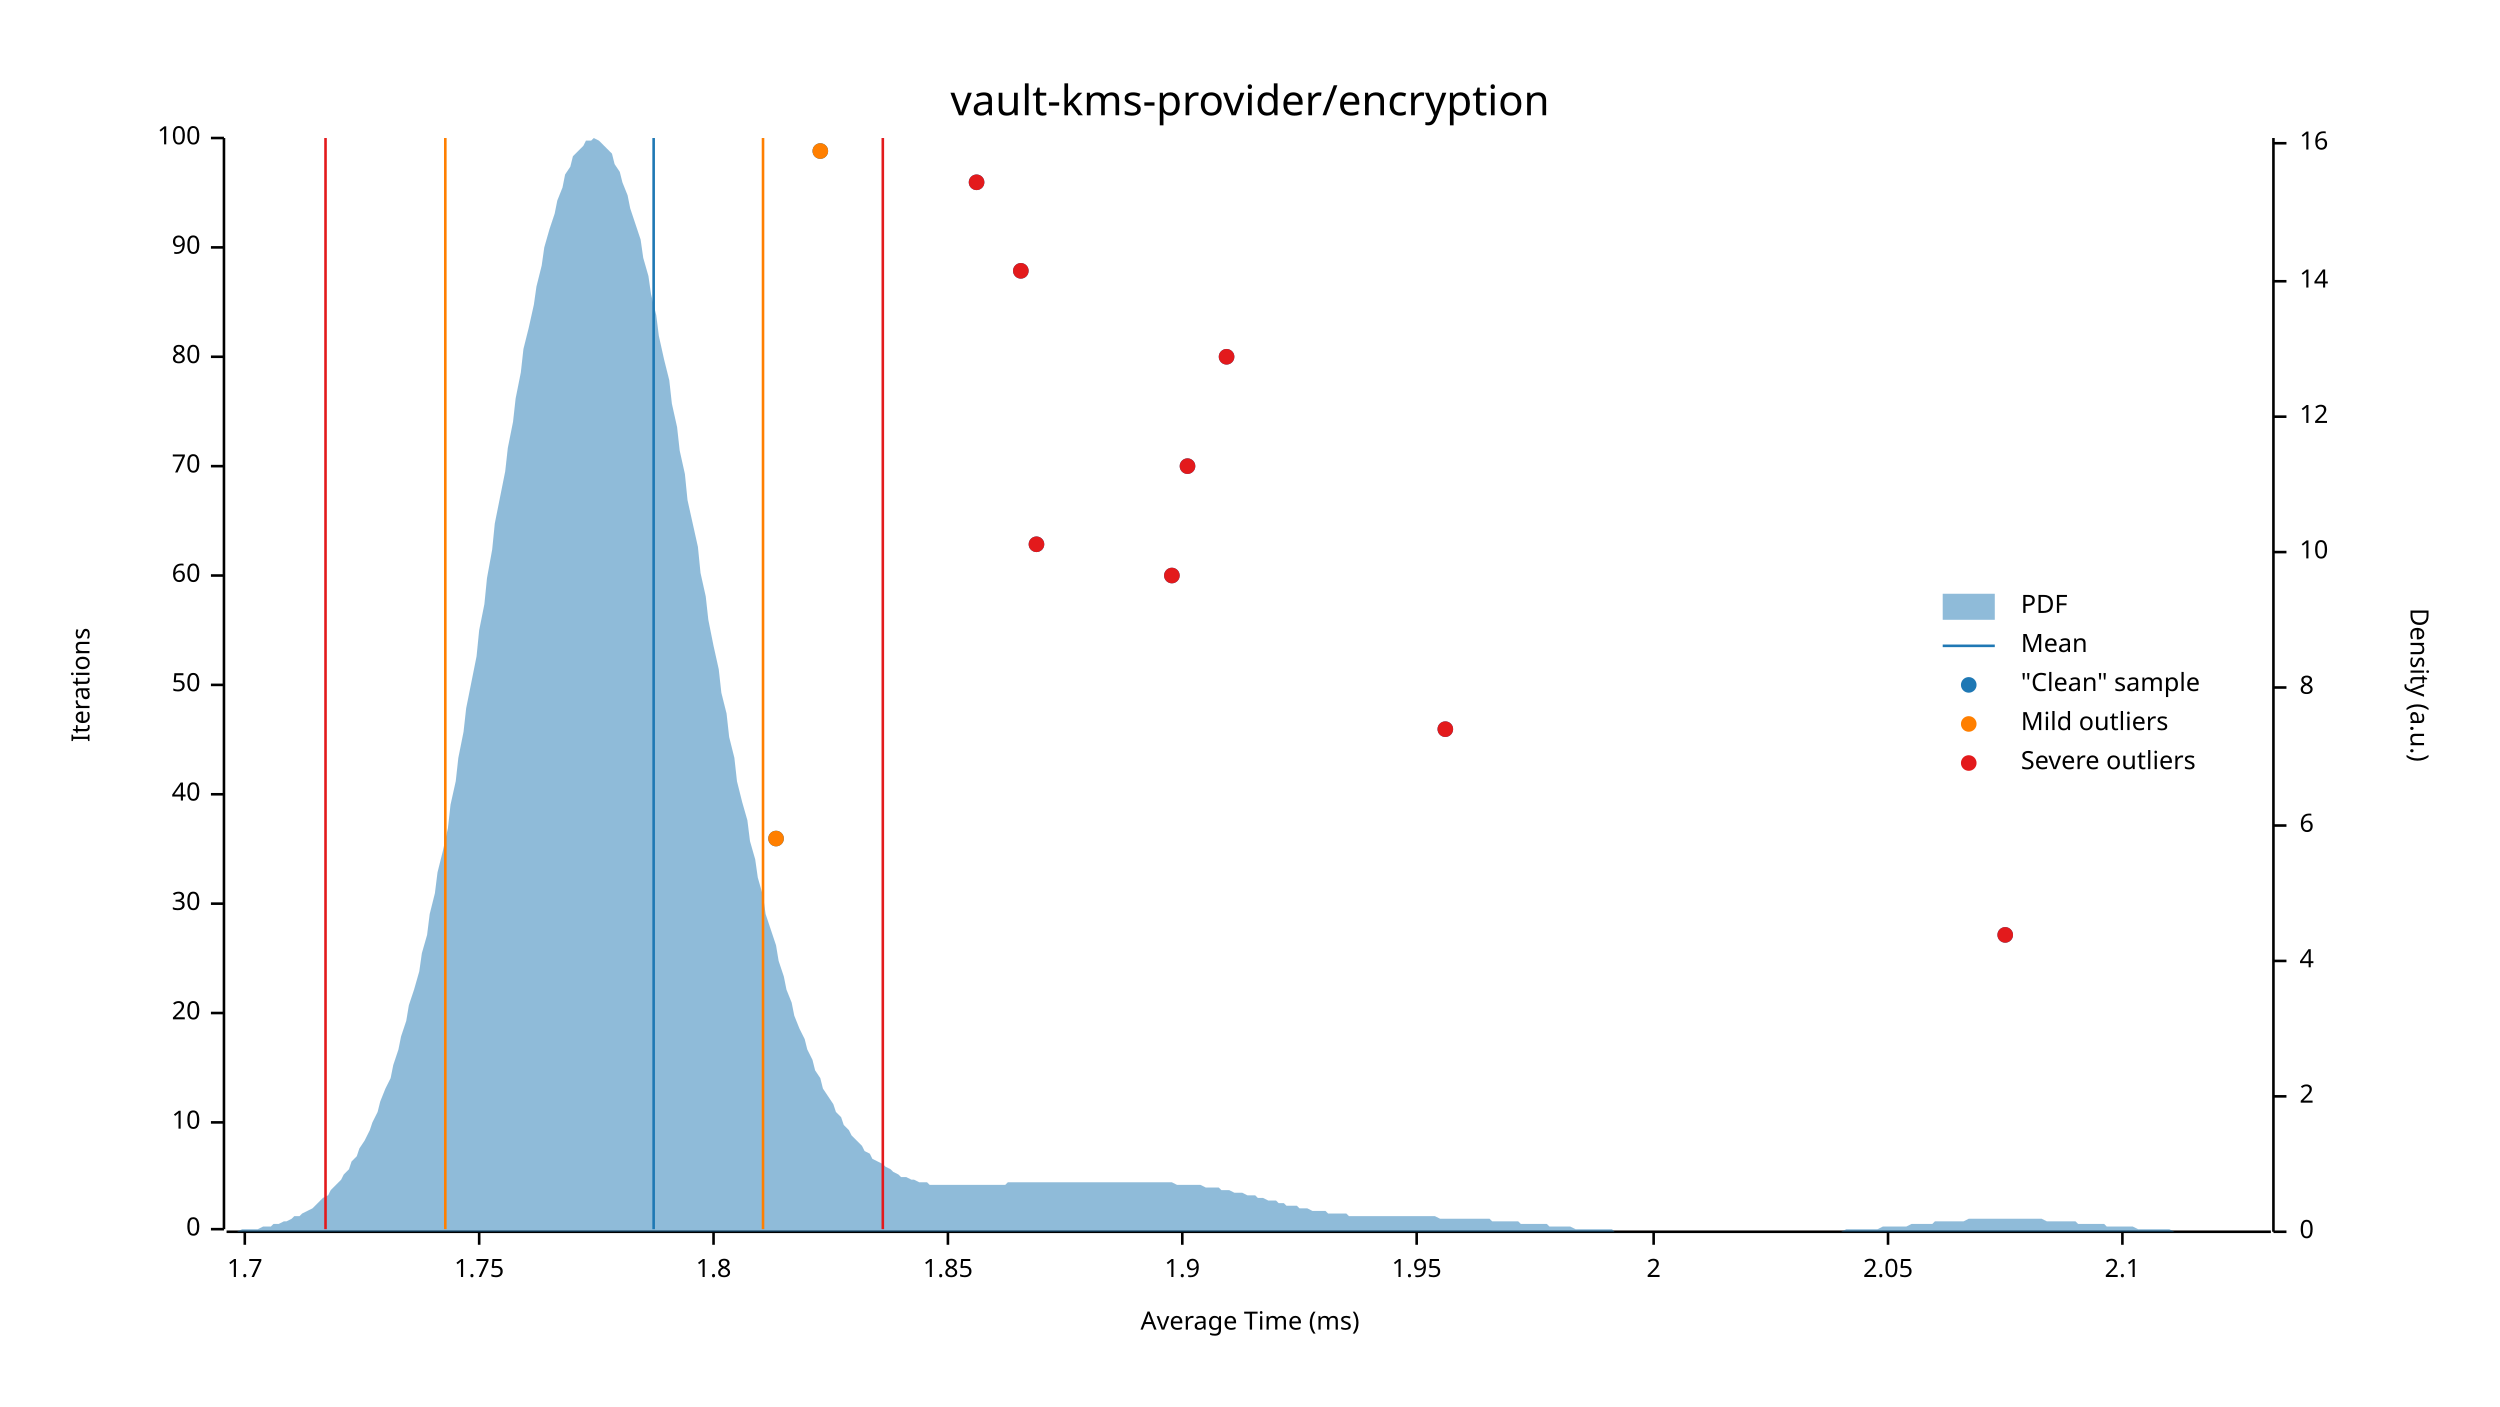
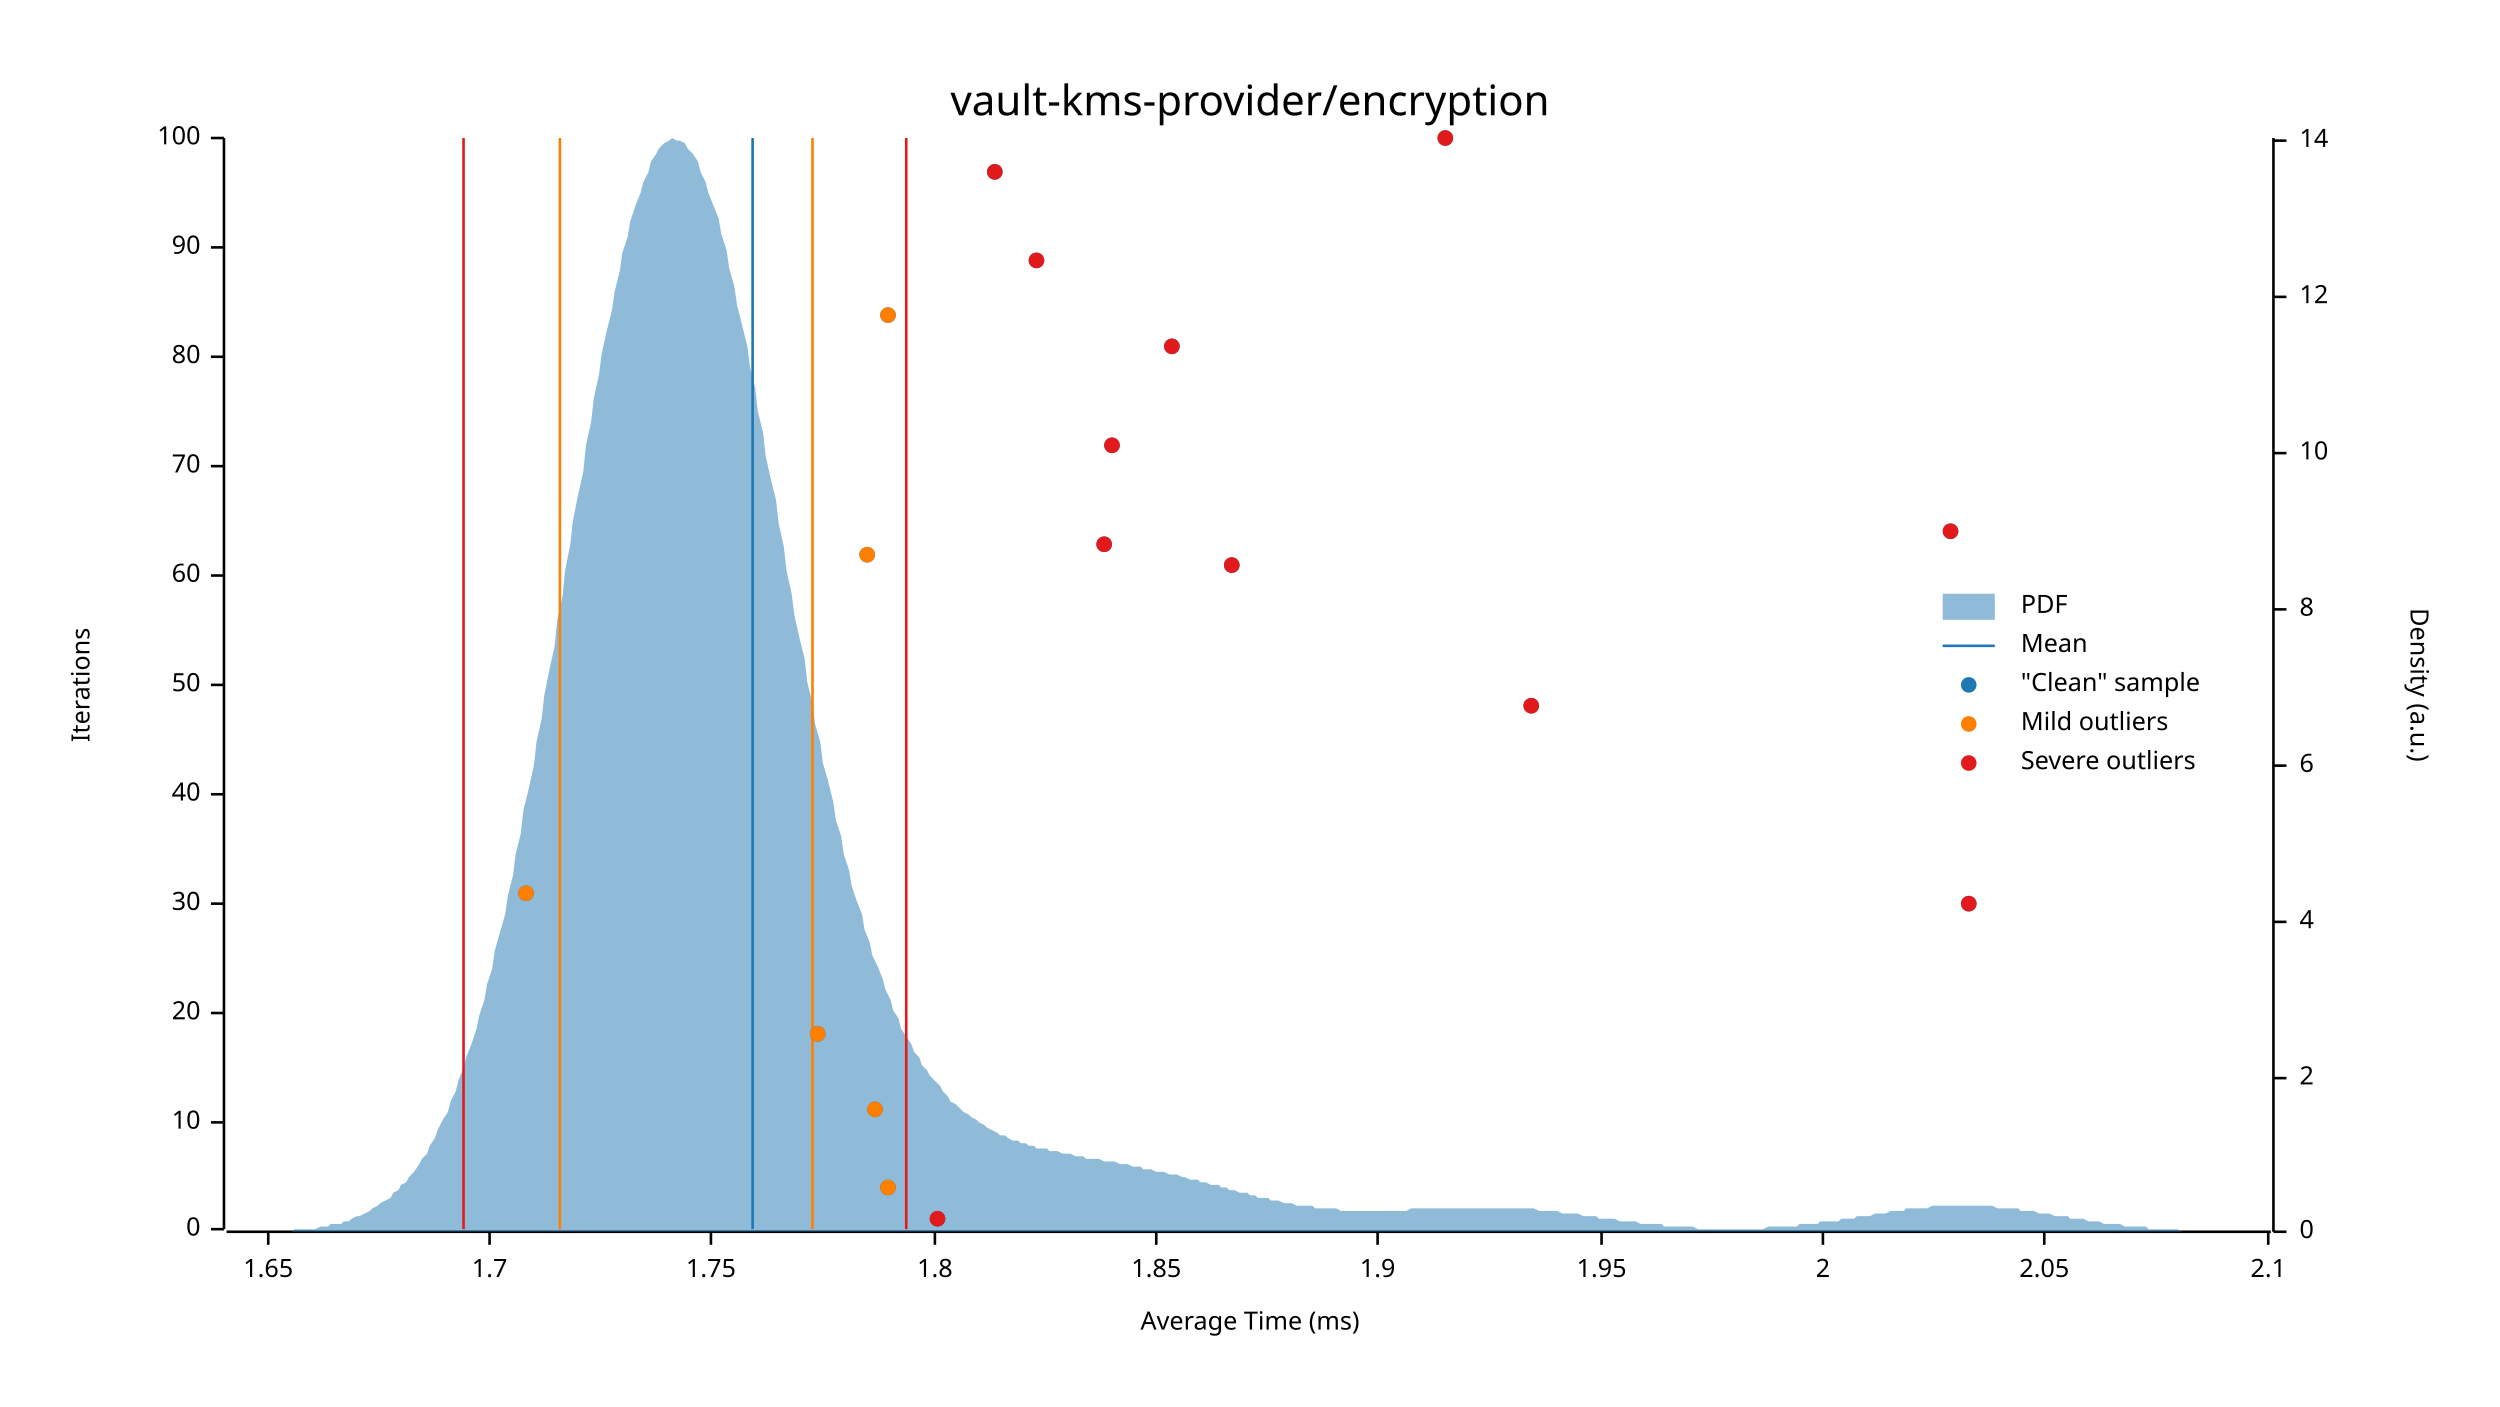
<svg xmlns="http://www.w3.org/2000/svg" width="960" height="540" viewBox="0 0 960 540">
  <text x="480" y="32" dy="0.76em" text-anchor="middle" font-family="sans-serif" font-size="16.129" opacity="1" fill="#000000">
vault-kms-provider/encryption
</text>
  <text x="27" y="263" dy="0.76em" text-anchor="middle" font-family="sans-serif" font-size="9.677" opacity="1" fill="#000000" transform="rotate(270, 27, 263)">
Iterations
</text>
  <text x="480" y="513" dy="-0.5ex" text-anchor="middle" font-family="sans-serif" font-size="9.677" opacity="1" fill="#000000">
Average Time (ms)
</text>
  <polyline fill="none" opacity="1" stroke="#000000" stroke-width="1" points="86,53 86,472 " />
  <text x="77" y="472" dy="0.5ex" text-anchor="end" font-family="sans-serif" font-size="9.677" opacity="1" fill="#000000">
0
</text>
  <polyline fill="none" opacity="1" stroke="#000000" stroke-width="1" points="81,472 86,472 " />
  <text x="77" y="431" dy="0.5ex" text-anchor="end" font-family="sans-serif" font-size="9.677" opacity="1" fill="#000000">
10
</text>
  <polyline fill="none" opacity="1" stroke="#000000" stroke-width="1" points="81,431 86,431 " />
  <text x="77" y="389" dy="0.5ex" text-anchor="end" font-family="sans-serif" font-size="9.677" opacity="1" fill="#000000">
20
</text>
  <polyline fill="none" opacity="1" stroke="#000000" stroke-width="1" points="81,389 86,389 " />
  <text x="77" y="347" dy="0.5ex" text-anchor="end" font-family="sans-serif" font-size="9.677" opacity="1" fill="#000000">
30
</text>
  <polyline fill="none" opacity="1" stroke="#000000" stroke-width="1" points="81,347 86,347 " />
  <text x="77" y="305" dy="0.5ex" text-anchor="end" font-family="sans-serif" font-size="9.677" opacity="1" fill="#000000">
40
</text>
  <polyline fill="none" opacity="1" stroke="#000000" stroke-width="1" points="81,305 86,305 " />
  <text x="77" y="263" dy="0.5ex" text-anchor="end" font-family="sans-serif" font-size="9.677" opacity="1" fill="#000000">
50
</text>
  <polyline fill="none" opacity="1" stroke="#000000" stroke-width="1" points="81,263 86,263 " />
  <text x="77" y="221" dy="0.5ex" text-anchor="end" font-family="sans-serif" font-size="9.677" opacity="1" fill="#000000">
60
</text>
  <polyline fill="none" opacity="1" stroke="#000000" stroke-width="1" points="81,221 86,221 " />
  <text x="77" y="179" dy="0.5ex" text-anchor="end" font-family="sans-serif" font-size="9.677" opacity="1" fill="#000000">
70
</text>
  <polyline fill="none" opacity="1" stroke="#000000" stroke-width="1" points="81,179 86,179 " />
  <text x="77" y="137" dy="0.5ex" text-anchor="end" font-family="sans-serif" font-size="9.677" opacity="1" fill="#000000">
80
</text>
  <polyline fill="none" opacity="1" stroke="#000000" stroke-width="1" points="81,137 86,137 " />
  <text x="77" y="95" dy="0.5ex" text-anchor="end" font-family="sans-serif" font-size="9.677" opacity="1" fill="#000000">
90
</text>
  <polyline fill="none" opacity="1" stroke="#000000" stroke-width="1" points="81,95 86,95 " />
  <text x="77" y="53" dy="0.5ex" text-anchor="end" font-family="sans-serif" font-size="9.677" opacity="1" fill="#000000">
100
</text>
  <polyline fill="none" opacity="1" stroke="#000000" stroke-width="1" points="81,53 86,53 " />
  <polyline fill="none" opacity="1" stroke="#000000" stroke-width="1" points="87,473 872,473 " />
-   <text x="94" y="483" dy="0.76em" text-anchor="middle" font-family="sans-serif" font-size="9.677" opacity="1" fill="#000000">
+   <text x="103" y="483" dy="0.76em" text-anchor="middle" font-family="sans-serif" font-size="9.677" opacity="1" fill="#000000">
+ 1.65
+ </text>
+   <polyline fill="none" opacity="1" stroke="#000000" stroke-width="1" points="103,473 103,478 " />
+   <text x="188" y="483" dy="0.76em" text-anchor="middle" font-family="sans-serif" font-size="9.677" opacity="1" fill="#000000">
1.7
</text>
-   <polyline fill="none" opacity="1" stroke="#000000" stroke-width="1" points="94,473 94,478 " />
-   <text x="184" y="483" dy="0.76em" text-anchor="middle" font-family="sans-serif" font-size="9.677" opacity="1" fill="#000000">
+   <polyline fill="none" opacity="1" stroke="#000000" stroke-width="1" points="188,473 188,478 " />
+   <text x="273" y="483" dy="0.76em" text-anchor="middle" font-family="sans-serif" font-size="9.677" opacity="1" fill="#000000">
1.75
</text>
-   <polyline fill="none" opacity="1" stroke="#000000" stroke-width="1" points="184,473 184,478 " />
-   <text x="274" y="483" dy="0.76em" text-anchor="middle" font-family="sans-serif" font-size="9.677" opacity="1" fill="#000000">
+   <polyline fill="none" opacity="1" stroke="#000000" stroke-width="1" points="273,473 273,478 " />
+   <text x="359" y="483" dy="0.76em" text-anchor="middle" font-family="sans-serif" font-size="9.677" opacity="1" fill="#000000">
1.8
</text>
-   <polyline fill="none" opacity="1" stroke="#000000" stroke-width="1" points="274,473 274,478 " />
-   <text x="364" y="483" dy="0.76em" text-anchor="middle" font-family="sans-serif" font-size="9.677" opacity="1" fill="#000000">
+   <polyline fill="none" opacity="1" stroke="#000000" stroke-width="1" points="359,473 359,478 " />
+   <text x="444" y="483" dy="0.76em" text-anchor="middle" font-family="sans-serif" font-size="9.677" opacity="1" fill="#000000">
1.85
</text>
-   <polyline fill="none" opacity="1" stroke="#000000" stroke-width="1" points="364,473 364,478 " />
-   <text x="454" y="483" dy="0.76em" text-anchor="middle" font-family="sans-serif" font-size="9.677" opacity="1" fill="#000000">
+   <polyline fill="none" opacity="1" stroke="#000000" stroke-width="1" points="444,473 444,478 " />
+   <text x="529" y="483" dy="0.76em" text-anchor="middle" font-family="sans-serif" font-size="9.677" opacity="1" fill="#000000">
1.9
</text>
-   <polyline fill="none" opacity="1" stroke="#000000" stroke-width="1" points="454,473 454,478 " />
-   <text x="544" y="483" dy="0.76em" text-anchor="middle" font-family="sans-serif" font-size="9.677" opacity="1" fill="#000000">
+   <polyline fill="none" opacity="1" stroke="#000000" stroke-width="1" points="529,473 529,478 " />
+   <text x="615" y="483" dy="0.76em" text-anchor="middle" font-family="sans-serif" font-size="9.677" opacity="1" fill="#000000">
1.95
</text>
-   <polyline fill="none" opacity="1" stroke="#000000" stroke-width="1" points="544,473 544,478 " />
-   <text x="635" y="483" dy="0.76em" text-anchor="middle" font-family="sans-serif" font-size="9.677" opacity="1" fill="#000000">
+   <polyline fill="none" opacity="1" stroke="#000000" stroke-width="1" points="615,473 615,478 " />
+   <text x="700" y="483" dy="0.76em" text-anchor="middle" font-family="sans-serif" font-size="9.677" opacity="1" fill="#000000">
2
</text>
-   <polyline fill="none" opacity="1" stroke="#000000" stroke-width="1" points="635,473 635,478 " />
-   <text x="725" y="483" dy="0.76em" text-anchor="middle" font-family="sans-serif" font-size="9.677" opacity="1" fill="#000000">
+   <polyline fill="none" opacity="1" stroke="#000000" stroke-width="1" points="700,473 700,478 " />
+   <text x="785" y="483" dy="0.76em" text-anchor="middle" font-family="sans-serif" font-size="9.677" opacity="1" fill="#000000">
2.05
</text>
-   <polyline fill="none" opacity="1" stroke="#000000" stroke-width="1" points="725,473 725,478 " />
-   <text x="815" y="483" dy="0.76em" text-anchor="middle" font-family="sans-serif" font-size="9.677" opacity="1" fill="#000000">
+   <polyline fill="none" opacity="1" stroke="#000000" stroke-width="1" points="785,473 785,478 " />
+   <text x="871" y="483" dy="0.76em" text-anchor="middle" font-family="sans-serif" font-size="9.677" opacity="1" fill="#000000">
2.1
</text>
-   <polyline fill="none" opacity="1" stroke="#000000" stroke-width="1" points="815,473 815,478 " />
+   <polyline fill="none" opacity="1" stroke="#000000" stroke-width="1" points="871,473 871,478 " />
  <text x="933" y="263" dy="0.76em" text-anchor="middle" font-family="sans-serif" font-size="9.677" opacity="1" fill="#000000" transform="rotate(90, 933, 263)">
Density (a.u.)
</text>
  <polyline fill="none" opacity="1" stroke="#000000" stroke-width="1" points="873,53 873,473 " />
  <text x="883" y="473" dy="0.5ex" text-anchor="start" font-family="sans-serif" font-size="9.677" opacity="1" fill="#000000">
0
</text>
  <polyline fill="none" opacity="1" stroke="#000000" stroke-width="1" points="873,473 878,473 " />
-   <text x="883" y="421" dy="0.5ex" text-anchor="start" font-family="sans-serif" font-size="9.677" opacity="1" fill="#000000">
+   <text x="883" y="414" dy="0.5ex" text-anchor="start" font-family="sans-serif" font-size="9.677" opacity="1" fill="#000000">
2
</text>
-   <polyline fill="none" opacity="1" stroke="#000000" stroke-width="1" points="873,421 878,421 " />
-   <text x="883" y="369" dy="0.5ex" text-anchor="start" font-family="sans-serif" font-size="9.677" opacity="1" fill="#000000">
+   <polyline fill="none" opacity="1" stroke="#000000" stroke-width="1" points="873,414 878,414 " />
+   <text x="883" y="354" dy="0.5ex" text-anchor="start" font-family="sans-serif" font-size="9.677" opacity="1" fill="#000000">
4
</text>
-   <polyline fill="none" opacity="1" stroke="#000000" stroke-width="1" points="873,369 878,369 " />
-   <text x="883" y="317" dy="0.5ex" text-anchor="start" font-family="sans-serif" font-size="9.677" opacity="1" fill="#000000">
+   <polyline fill="none" opacity="1" stroke="#000000" stroke-width="1" points="873,354 878,354 " />
+   <text x="883" y="294" dy="0.5ex" text-anchor="start" font-family="sans-serif" font-size="9.677" opacity="1" fill="#000000">
6
</text>
-   <polyline fill="none" opacity="1" stroke="#000000" stroke-width="1" points="873,317 878,317 " />
-   <text x="883" y="264" dy="0.5ex" text-anchor="start" font-family="sans-serif" font-size="9.677" opacity="1" fill="#000000">
+   <polyline fill="none" opacity="1" stroke="#000000" stroke-width="1" points="873,294 878,294 " />
+   <text x="883" y="234" dy="0.5ex" text-anchor="start" font-family="sans-serif" font-size="9.677" opacity="1" fill="#000000">
8
</text>
-   <polyline fill="none" opacity="1" stroke="#000000" stroke-width="1" points="873,264 878,264 " />
-   <text x="883" y="212" dy="0.5ex" text-anchor="start" font-family="sans-serif" font-size="9.677" opacity="1" fill="#000000">
+   <polyline fill="none" opacity="1" stroke="#000000" stroke-width="1" points="873,234 878,234 " />
+   <text x="883" y="174" dy="0.5ex" text-anchor="start" font-family="sans-serif" font-size="9.677" opacity="1" fill="#000000">
10
</text>
-   <polyline fill="none" opacity="1" stroke="#000000" stroke-width="1" points="873,212 878,212 " />
-   <text x="883" y="160" dy="0.5ex" text-anchor="start" font-family="sans-serif" font-size="9.677" opacity="1" fill="#000000">
+   <polyline fill="none" opacity="1" stroke="#000000" stroke-width="1" points="873,174 878,174 " />
+   <text x="883" y="114" dy="0.5ex" text-anchor="start" font-family="sans-serif" font-size="9.677" opacity="1" fill="#000000">
12
</text>
-   <polyline fill="none" opacity="1" stroke="#000000" stroke-width="1" points="873,160 878,160 " />
-   <text x="883" y="108" dy="0.5ex" text-anchor="start" font-family="sans-serif" font-size="9.677" opacity="1" fill="#000000">
+   <polyline fill="none" opacity="1" stroke="#000000" stroke-width="1" points="873,114 878,114 " />
+   <text x="883" y="54" dy="0.5ex" text-anchor="start" font-family="sans-serif" font-size="9.677" opacity="1" fill="#000000">
14
</text>
-   <polyline fill="none" opacity="1" stroke="#000000" stroke-width="1" points="873,108 878,108 " />
-   <text x="883" y="55" dy="0.5ex" text-anchor="start" font-family="sans-serif" font-size="9.677" opacity="1" fill="#000000">
- 16
- </text>
-   <polyline fill="none" opacity="1" stroke="#000000" stroke-width="1" points="873,55 878,55 " />
-   <polygon opacity="0.5" fill="#1F78B4" points="87,473 88,473 90,473 91,473 93,472 94,472 96,472 98,472 99,472 101,471 102,471 104,471 105,470 107,470 109,469 110,469 112,468 113,467 115,467 116,466 118,465 120,464 121,463 123,461 124,460 126,459 127,457 129,455 131,453 132,451 134,449 135,446 137,444 138,441 140,438 142,434 143,431 145,427 146,423 148,418 150,414 151,409 153,403 154,398 156,392 157,386 159,380 161,373 162,366 164,359 165,351 167,343 168,335 170,327 172,318 173,309 175,300 176,291 178,281 179,272 181,262 183,252 184,242 186,232 187,222 189,211 190,201 192,191 194,181 195,172 197,162 198,153 200,143 201,134 203,126 205,117 206,110 208,102 209,95 211,88 213,82 214,77 216,72 217,67 219,64 220,60 222,58 224,56 225,54 227,54 228,53 230,54 231,55 233,57 235,59 236,63 238,66 239,70 241,75 242,80 244,86 246,92 247,99 249,106 250,113 252,121 253,129 255,138 257,146 258,155 260,164 261,173 263,182 264,192 266,201 268,210 269,220 271,229 272,238 274,248 276,257 277,266 279,274 280,283 282,291 283,300 285,308 287,315 288,323 290,330 291,337 293,344 294,351 296,357 298,363 299,369 301,375 302,380 304,385 305,390 307,395 309,399 310,403 312,407 313,411 315,414 316,418 318,421 320,424 321,427 323,429 324,432 326,434 327,436 329,438 331,440 332,442 334,443 335,445 337,446 339,447 340,448 342,449 343,450 345,451 346,452 348,452 350,453 351,453 353,454 354,454 356,454 357,455 359,455 361,455 362,455 364,455 365,455 367,455 368,455 370,455 372,455 373,455 375,455 376,455 378,455 379,455 381,455 383,455 384,455 386,455 387,454 389,454 391,454 392,454 394,454 395,454 397,454 398,454 400,454 402,454 403,454 405,454 406,454 408,454 409,454 411,454 413,454 414,454 416,454 417,454 419,454 420,454 422,454 424,454 425,454 427,454 428,454 430,454 431,454 433,454 435,454 436,454 438,454 439,454 441,454 442,454 444,454 446,454 447,454 449,454 450,454 452,455 454,455 455,455 457,455 458,455 460,455 461,455 463,456 465,456 466,456 468,456 469,457 471,457 472,457 474,458 476,458 477,458 479,459 480,459 482,459 483,460 485,460 487,461 488,461 490,461 491,462 493,462 494,463 496,463 498,463 499,464 501,464 502,464 504,465 505,465 507,465 509,465 510,466 512,466 513,466 515,466 517,466 518,467 520,467 521,467 523,467 524,467 526,467 528,467 529,467 531,467 532,467 534,467 535,467 537,467 539,467 540,467 542,467 543,467 545,467 546,467 548,467 550,467 551,467 553,468 554,468 556,468 557,468 559,468 561,468 562,468 564,468 565,468 567,468 568,468 570,468 572,468 573,469 575,469 576,469 578,469 580,469 581,469 583,469 584,470 586,470 587,470 589,470 591,470 592,470 594,470 595,471 597,471 598,471 600,471 602,471 603,471 605,472 606,472 608,472 609,472 611,472 613,472 614,472 616,472 617,472 619,472 620,473 622,473 624,473 625,473 627,473 628,473 630,473 632,473 633,473 635,473 636,473 638,473 639,473 641,473 643,473 644,473 646,473 647,473 649,473 650,473 652,473 654,473 655,473 657,473 658,473 660,473 661,473 663,473 665,473 666,473 668,473 669,473 671,473 672,473 674,473 676,473 677,473 679,473 680,473 682,473 683,473 685,473 687,473 688,473 690,473 691,473 693,473 695,473 696,473 698,473 699,473 701,473 702,473 704,473 706,473 707,473 709,472 710,472 712,472 713,472 715,472 717,472 718,472 720,472 721,472 723,471 724,471 726,471 728,471 729,471 731,471 732,471 734,470 735,470 737,470 739,470 740,470 742,470 743,469 745,469 746,469 748,469 750,469 751,469 753,469 754,469 756,468 758,468 759,468 761,468 762,468 764,468 765,468 767,468 769,468 770,468 772,468 773,468 775,468 776,468 778,468 780,468 781,468 783,468 784,468 786,469 787,469 789,469 791,469 792,469 794,469 795,469 797,469 798,470 800,470 802,470 803,470 805,470 806,470 808,470 809,471 811,471 813,471 814,471 816,471 817,471 819,471 821,472 822,472 824,472 825,472 827,472 828,472 830,472 832,472 833,472 835,473 836,473 838,473 839,473 841,473 843,473 844,473 846,473 847,473 849,473 850,473 852,473 854,473 855,473 857,473 858,473 860,473 861,473 863,473 865,473 866,473 868,473 869,473 871,473 873,473 873,473 87,473 " />
-   <polyline fill="none" opacity="1" stroke="#1F78B4" stroke-width="1" points="251,472 251,53 " />
-   <polyline fill="none" opacity="1" stroke="#FF7F00" stroke-width="1" points="171,472 171,53 " />
-   <polyline fill="none" opacity="1" stroke="#FF7F00" stroke-width="1" points="293,472 293,53 " />
-   <polyline fill="none" opacity="1" stroke="#E31A1C" stroke-width="1" points="125,472 125,53 " />
-   <polyline fill="none" opacity="1" stroke="#E31A1C" stroke-width="1" points="339,472 339,53 " />
-   <circle cx="770" cy="359" r="3" opacity="1" fill="#1F78B4" stroke="none" stroke-width="1" />
-   <circle cx="298" cy="322" r="3" opacity="1" fill="#1F78B4" stroke="none" stroke-width="1" />
-   <circle cx="555" cy="280" r="3" opacity="1" fill="#1F78B4" stroke="none" stroke-width="1" />
-   <circle cx="450" cy="221" r="3" opacity="1" fill="#1F78B4" stroke="none" stroke-width="1" />
-   <circle cx="398" cy="209" r="3" opacity="1" fill="#1F78B4" stroke="none" stroke-width="1" />
-   <circle cx="456" cy="179" r="3" opacity="1" fill="#1F78B4" stroke="none" stroke-width="1" />
-   <circle cx="471" cy="137" r="3" opacity="1" fill="#1F78B4" stroke="none" stroke-width="1" />
-   <circle cx="392" cy="104" r="3" opacity="1" fill="#1F78B4" stroke="none" stroke-width="1" />
-   <circle cx="375" cy="70" r="3" opacity="1" fill="#1F78B4" stroke="none" stroke-width="1" />
-   <circle cx="315" cy="58" r="3" opacity="1" fill="#1F78B4" stroke="none" stroke-width="1" />
-   <circle cx="298" cy="322" r="3" opacity="1" fill="#FF7F00" stroke="none" stroke-width="1" />
-   <circle cx="315" cy="58" r="3" opacity="1" fill="#FF7F00" stroke="none" stroke-width="1" />
-   <circle cx="770" cy="359" r="3" opacity="1" fill="#E31A1C" stroke="none" stroke-width="1" />
-   <circle cx="555" cy="280" r="3" opacity="1" fill="#E31A1C" stroke="none" stroke-width="1" />
-   <circle cx="450" cy="221" r="3" opacity="1" fill="#E31A1C" stroke="none" stroke-width="1" />
-   <circle cx="398" cy="209" r="3" opacity="1" fill="#E31A1C" stroke="none" stroke-width="1" />
-   <circle cx="456" cy="179" r="3" opacity="1" fill="#E31A1C" stroke="none" stroke-width="1" />
-   <circle cx="471" cy="137" r="3" opacity="1" fill="#E31A1C" stroke="none" stroke-width="1" />
-   <circle cx="392" cy="104" r="3" opacity="1" fill="#E31A1C" stroke="none" stroke-width="1" />
-   <circle cx="375" cy="70" r="3" opacity="1" fill="#E31A1C" stroke="none" stroke-width="1" />
+   <polyline fill="none" opacity="1" stroke="#000000" stroke-width="1" points="873,54 878,54 " />
+   <polygon opacity="0.5" fill="#1F78B4" points="87,473 88,473 90,473 91,473 93,473 94,473 96,473 98,473 99,473 101,473 102,473 104,473 105,473 107,473 109,473 110,473 112,473 113,472 115,472 116,472 118,472 120,472 121,472 123,471 124,471 126,471 127,470 129,470 131,470 132,469 134,469 135,468 137,467 138,467 140,466 142,465 143,464 145,463 146,462 148,461 150,460 151,458 153,457 154,455 156,454 157,452 159,450 161,447 162,445 164,443 165,440 167,437 168,434 170,430 172,427 173,423 175,419 176,415 178,410 179,406 181,401 183,395 184,390 186,384 187,378 189,372 190,365 192,358 194,351 195,344 197,336 198,328 200,320 201,311 203,303 205,294 206,285 208,276 209,267 211,257 213,248 214,238 216,229 217,219 219,209 220,200 222,190 224,181 225,171 227,162 228,153 230,144 231,136 233,127 235,119 236,112 238,104 239,97 241,91 242,85 244,79 246,74 247,70 249,66 250,62 252,59 253,57 255,55 257,54 258,53 260,54 261,54 263,55 264,57 266,59 268,62 269,66 271,70 272,74 274,79 276,84 277,90 279,96 280,103 282,110 283,117 285,125 287,133 288,141 290,149 291,158 293,166 294,175 296,184 298,192 299,201 301,210 302,219 304,228 305,236 307,245 309,253 310,262 312,270 313,278 315,285 316,293 318,300 320,308 321,315 323,321 324,328 326,334 327,340 329,346 331,351 332,357 334,362 335,367 337,371 339,376 340,380 342,384 343,388 345,391 346,395 348,398 350,401 351,404 353,406 354,409 356,411 357,413 359,415 361,417 362,419 364,421 365,423 367,424 368,425 370,427 372,428 373,429 375,430 376,431 378,432 379,433 381,434 383,435 384,436 386,436 387,437 389,438 391,438 392,439 394,439 395,440 397,440 398,441 400,441 402,441 403,442 405,442 406,442 408,443 409,443 411,443 413,444 414,444 416,444 417,445 419,445 420,445 422,445 424,446 425,446 427,446 428,446 430,447 431,447 433,447 435,448 436,448 438,448 439,449 441,449 442,449 444,450 446,450 447,450 449,451 450,451 452,451 454,452 455,452 457,453 458,453 460,453 461,454 463,454 465,455 466,455 468,455 469,456 471,456 472,457 474,457 476,458 477,458 479,458 480,459 482,459 483,460 485,460 487,460 488,461 490,461 491,461 493,462 494,462 496,462 498,463 499,463 501,463 502,463 504,463 505,464 507,464 509,464 510,464 512,464 513,464 515,465 517,465 518,465 520,465 521,465 523,465 524,465 526,465 528,465 529,465 531,465 532,465 534,465 535,465 537,465 539,465 540,465 542,464 543,464 545,464 546,464 548,464 550,464 551,464 553,464 554,464 556,464 557,464 559,464 561,464 562,464 564,464 565,464 567,464 568,464 570,464 572,464 573,464 575,464 576,464 578,464 580,464 581,464 583,464 584,464 586,464 587,464 589,464 591,465 592,465 594,465 595,465 597,465 598,465 600,466 602,466 603,466 605,466 606,466 608,467 609,467 611,467 613,467 614,468 616,468 617,468 619,468 620,468 622,469 624,469 625,469 627,469 628,469 630,470 632,470 633,470 635,470 636,470 638,470 639,471 641,471 643,471 644,471 646,471 647,471 649,471 650,471 652,472 654,472 655,472 657,472 658,472 660,472 661,472 663,472 665,472 666,472 668,472 669,472 671,472 672,472 674,472 676,472 677,472 679,471 680,471 682,471 683,471 685,471 687,471 688,471 690,471 691,470 693,470 695,470 696,470 698,470 699,469 701,469 702,469 704,469 706,469 707,468 709,468 710,468 712,468 713,467 715,467 717,467 718,467 720,466 721,466 723,466 724,466 726,465 728,465 729,465 731,465 732,464 734,464 735,464 737,464 739,464 740,464 742,463 743,463 745,463 746,463 748,463 750,463 751,463 753,463 754,463 756,463 758,463 759,463 761,463 762,463 764,463 765,463 767,464 769,464 770,464 772,464 773,464 775,464 776,465 778,465 780,465 781,465 783,466 784,466 786,466 787,466 789,467 791,467 792,467 794,467 795,468 797,468 798,468 800,468 802,469 803,469 805,469 806,469 808,470 809,470 811,470 813,470 814,470 816,471 817,471 819,471 821,471 822,471 824,471 825,472 827,472 828,472 830,472 832,472 833,472 835,472 836,472 838,473 839,473 841,473 843,473 844,473 846,473 847,473 849,473 850,473 852,473 854,473 855,473 857,473 858,473 860,473 861,473 863,473 865,473 866,473 868,473 869,473 871,473 873,473 873,473 87,473 " />
+   <polyline fill="none" opacity="1" stroke="#1F78B4" stroke-width="1" points="289,472 289,53 " />
+   <polyline fill="none" opacity="1" stroke="#FF7F00" stroke-width="1" points="215,472 215,53 " />
+   <polyline fill="none" opacity="1" stroke="#FF7F00" stroke-width="1" points="312,472 312,53 " />
+   <polyline fill="none" opacity="1" stroke="#E31A1C" stroke-width="1" points="178,472 178,53 " />
+   <polyline fill="none" opacity="1" stroke="#E31A1C" stroke-width="1" points="348,472 348,53 " />
+   <circle cx="360" cy="468" r="3" opacity="1" fill="#1F78B4" stroke="none" stroke-width="1" />
+   <circle cx="341" cy="456" r="3" opacity="1" fill="#1F78B4" stroke="none" stroke-width="1" />
+   <circle cx="336" cy="426" r="3" opacity="1" fill="#1F78B4" stroke="none" stroke-width="1" />
+   <circle cx="314" cy="397" r="3" opacity="1" fill="#1F78B4" stroke="none" stroke-width="1" />
+   <circle cx="756" cy="347" r="3" opacity="1" fill="#1F78B4" stroke="none" stroke-width="1" />
+   <circle cx="202" cy="343" r="3" opacity="1" fill="#1F78B4" stroke="none" stroke-width="1" />
+   <circle cx="588" cy="271" r="3" opacity="1" fill="#1F78B4" stroke="none" stroke-width="1" />
+   <circle cx="473" cy="217" r="3" opacity="1" fill="#1F78B4" stroke="none" stroke-width="1" />
+   <circle cx="333" cy="213" r="3" opacity="1" fill="#1F78B4" stroke="none" stroke-width="1" />
+   <circle cx="424" cy="209" r="3" opacity="1" fill="#1F78B4" stroke="none" stroke-width="1" />
+   <circle cx="749" cy="204" r="3" opacity="1" fill="#1F78B4" stroke="none" stroke-width="1" />
+   <circle cx="427" cy="171" r="3" opacity="1" fill="#1F78B4" stroke="none" stroke-width="1" />
+   <circle cx="450" cy="133" r="3" opacity="1" fill="#1F78B4" stroke="none" stroke-width="1" />
+   <circle cx="341" cy="121" r="3" opacity="1" fill="#1F78B4" stroke="none" stroke-width="1" />
+   <circle cx="398" cy="100" r="3" opacity="1" fill="#1F78B4" stroke="none" stroke-width="1" />
+   <circle cx="382" cy="66" r="3" opacity="1" fill="#1F78B4" stroke="none" stroke-width="1" />
+   <circle cx="555" cy="53" r="3" opacity="1" fill="#1F78B4" stroke="none" stroke-width="1" />
+   <circle cx="341" cy="456" r="3" opacity="1" fill="#FF7F00" stroke="none" stroke-width="1" />
+   <circle cx="336" cy="426" r="3" opacity="1" fill="#FF7F00" stroke="none" stroke-width="1" />
+   <circle cx="314" cy="397" r="3" opacity="1" fill="#FF7F00" stroke="none" stroke-width="1" />
+   <circle cx="202" cy="343" r="3" opacity="1" fill="#FF7F00" stroke="none" stroke-width="1" />
+   <circle cx="333" cy="213" r="3" opacity="1" fill="#FF7F00" stroke="none" stroke-width="1" />
+   <circle cx="341" cy="121" r="3" opacity="1" fill="#FF7F00" stroke="none" stroke-width="1" />
+   <circle cx="360" cy="468" r="3" opacity="1" fill="#E31A1C" stroke="none" stroke-width="1" />
+   <circle cx="756" cy="347" r="3" opacity="1" fill="#E31A1C" stroke="none" stroke-width="1" />
+   <circle cx="588" cy="271" r="3" opacity="1" fill="#E31A1C" stroke="none" stroke-width="1" />
+   <circle cx="473" cy="217" r="3" opacity="1" fill="#E31A1C" stroke="none" stroke-width="1" />
+   <circle cx="424" cy="209" r="3" opacity="1" fill="#E31A1C" stroke="none" stroke-width="1" />
+   <circle cx="749" cy="204" r="3" opacity="1" fill="#E31A1C" stroke="none" stroke-width="1" />
+   <circle cx="427" cy="171" r="3" opacity="1" fill="#E31A1C" stroke="none" stroke-width="1" />
+   <circle cx="450" cy="133" r="3" opacity="1" fill="#E31A1C" stroke="none" stroke-width="1" />
+   <circle cx="398" cy="100" r="3" opacity="1" fill="#E31A1C" stroke="none" stroke-width="1" />
+   <circle cx="382" cy="66" r="3" opacity="1" fill="#E31A1C" stroke="none" stroke-width="1" />
+   <circle cx="555" cy="53" r="3" opacity="1" fill="#E31A1C" stroke="none" stroke-width="1" />
  <text x="776" y="228" dy="0.76em" text-anchor="start" font-family="sans-serif" font-size="9.677" opacity="1" fill="#000000">
PDF
</text>
  <text x="776" y="243" dy="0.76em" text-anchor="start" font-family="sans-serif" font-size="9.677" opacity="1" fill="#000000">
Mean
</text>
  <text x="776" y="258" dy="0.76em" text-anchor="start" font-family="sans-serif" font-size="9.677" opacity="1" fill="#000000">
"Clean" sample
</text>
  <text x="776" y="273" dy="0.76em" text-anchor="start" font-family="sans-serif" font-size="9.677" opacity="1" fill="#000000">
Mild outliers
</text>
  <text x="776" y="288" dy="0.76em" text-anchor="start" font-family="sans-serif" font-size="9.677" opacity="1" fill="#000000">
Severe outliers
</text>
  <rect x="746" y="228" width="20" height="10" opacity="0.5" fill="#1F78B4" stroke="none" />
  <polyline fill="none" opacity="1" stroke="#1F78B4" stroke-width="1" points="746,248 766,248 " />
  <circle cx="756" cy="263" r="3" opacity="1" fill="#1F78B4" stroke="none" stroke-width="1" />
  <circle cx="756" cy="278" r="3" opacity="1" fill="#FF7F00" stroke="none" stroke-width="1" />
  <circle cx="756" cy="293" r="3" opacity="1" fill="#E31A1C" stroke="none" stroke-width="1" />
</svg>
